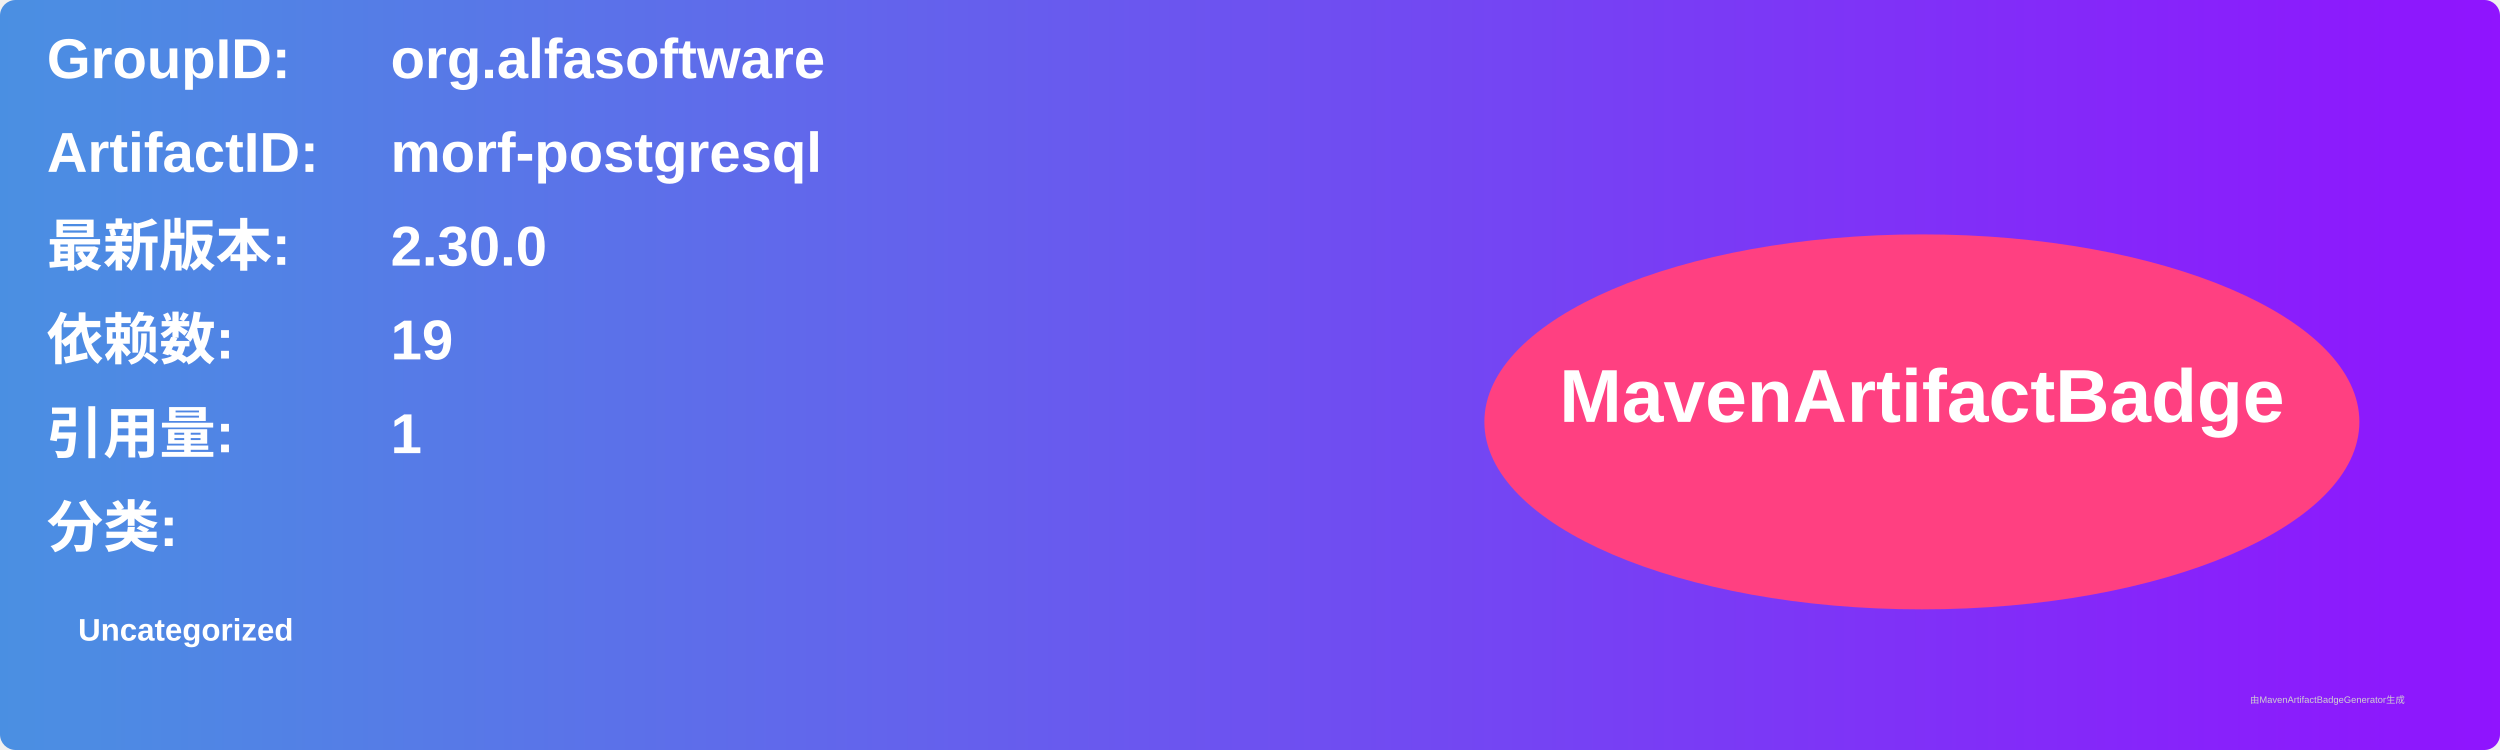
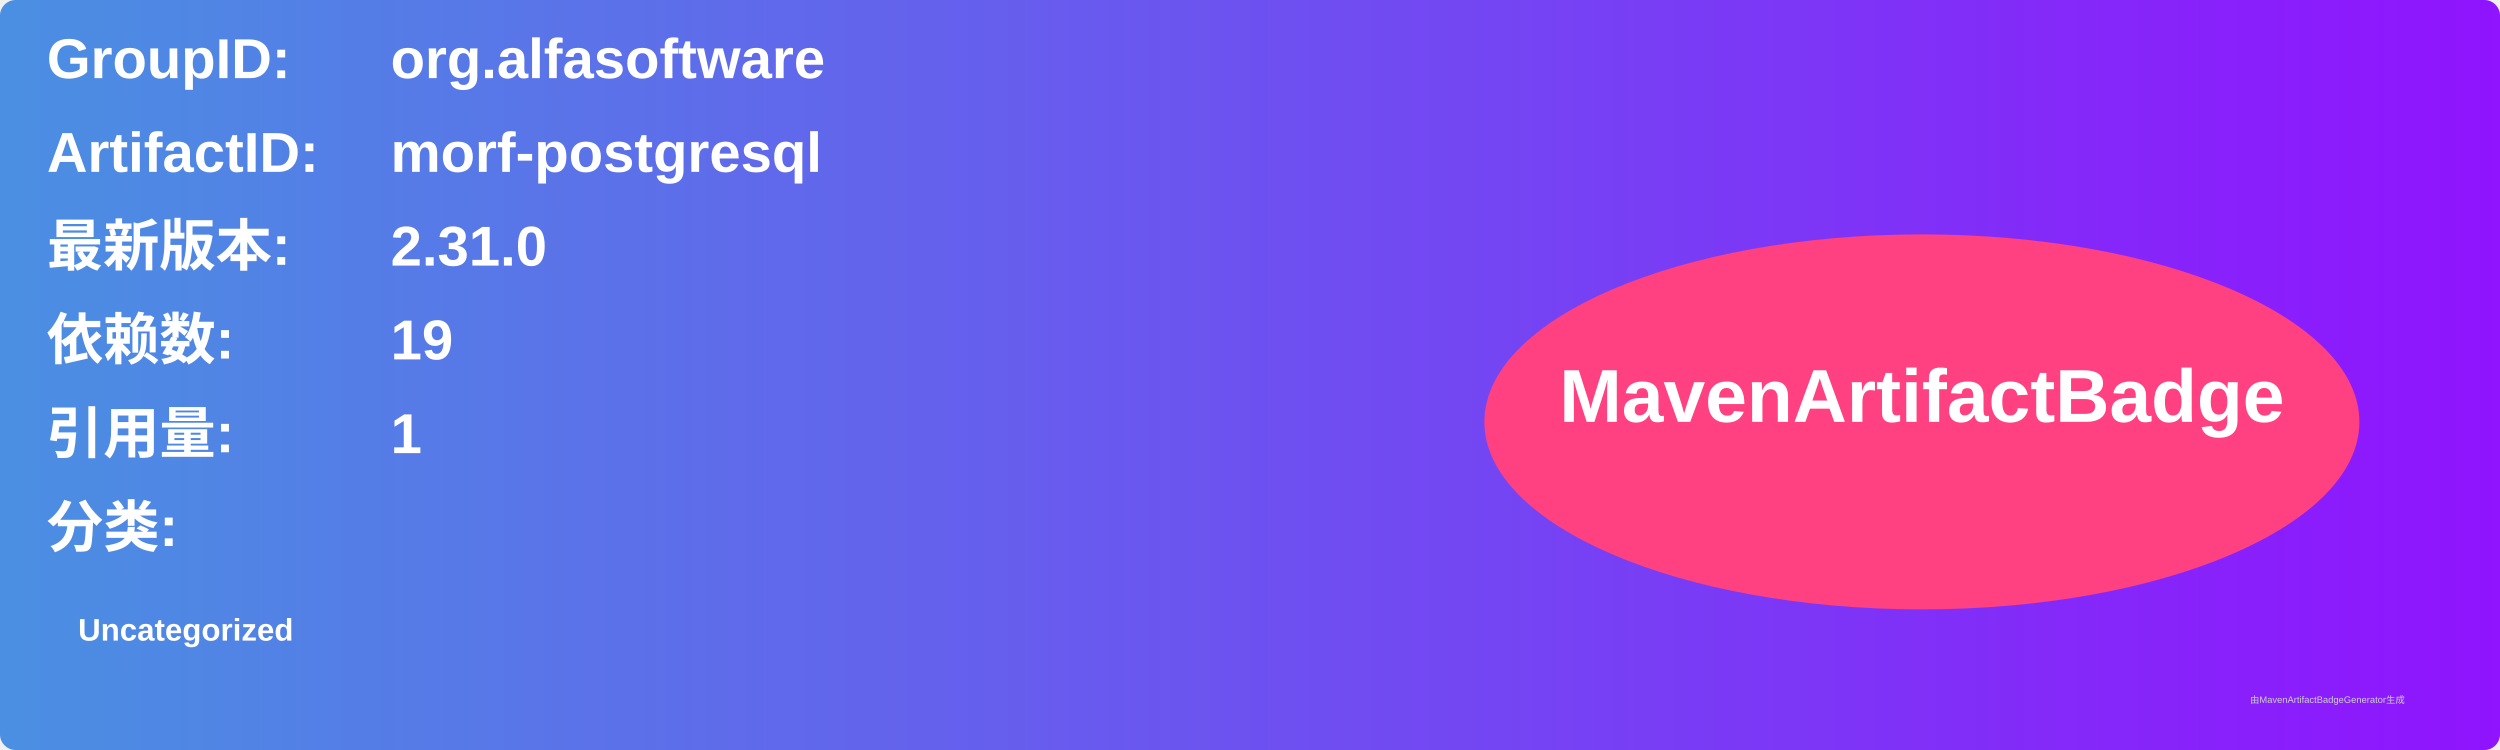
<svg xmlns="http://www.w3.org/2000/svg" width="800" height="240" viewBox="0 0 800 240">
  <linearGradient id="grad" x1="0%" y1="0%" x2="100%" y2="0%">
    <stop offset="0%" stop-color="#4a90e2" />
    <stop offset="100%" stop-color="#9013fe" />
  </linearGradient>
  <rect width="100%" height="100%" rx="5" ry="5" fill="url(#grad)" />
  <g transform="translate(15, 15)">
    <text x="0" y="10" font-family="Arial" font-size="18" fill="white" font-weight="bold" width="260">GroupID:</text>
    <text x="110" y="10" font-family="Arial" font-size="18" fill="white" font-weight="bold" width="460">org.alfasoftware</text>
    <text x="0" y="40" font-family="Arial" font-size="18" fill="white" font-weight="bold" width="260">ArtifactID:</text>
    <text x="110" y="40" font-family="Arial" font-size="18" fill="white" font-weight="bold" width="460">morf-postgresql</text>
    <text x="0" y="70" font-family="Arial" font-size="18" fill="white" font-weight="bold">最新版本:</text>
    <text x="110" y="70" font-family="Arial" font-size="18" fill="white" font-weight="bold">
-       <tspan font-weight="bold">2.30.0</tspan>
+       <tspan font-weight="bold">2.31.0</tspan>
    </text>
    <text x="0" y="100" font-family="Arial" font-size="18" fill="white" font-weight="bold">依赖数: </text>
    <text x="110" y="100" font-family="Arial" font-size="18" fill="white">
      <tspan font-weight="bold">19</tspan>
    </text>
    <text x="0" y="130" font-family="Arial" font-size="18" fill="white" font-weight="bold">引用量: </text>
    <text x="110" y="130" font-family="Arial" font-size="18" fill="white">
      <tspan font-weight="bold">1</tspan>
    </text>
    <text x="0" y="160" font-family="Arial" font-size="18" fill="white" font-weight="bold">分类:</text>
    <text x="10" y="190" font-family="Arial" font-size="10" fill="white">
      <tspan font-weight="bold">Uncategorized</tspan>
    </text>
    <ellipse cx="600" cy="120" rx="140" ry="60" fill="#ff4081" />
    <text x="600" y="120" text-anchor="middle" font-family="Arial" font-size="24" fill="white" font-weight="bold">MavenArtifactBadge</text>
  </g>
  <text x="720" y="225" font-family="Arial" font-size="3" fill="#d0d0d0">由MavenArtifactBadgeGenerator生成</text>
</svg>
